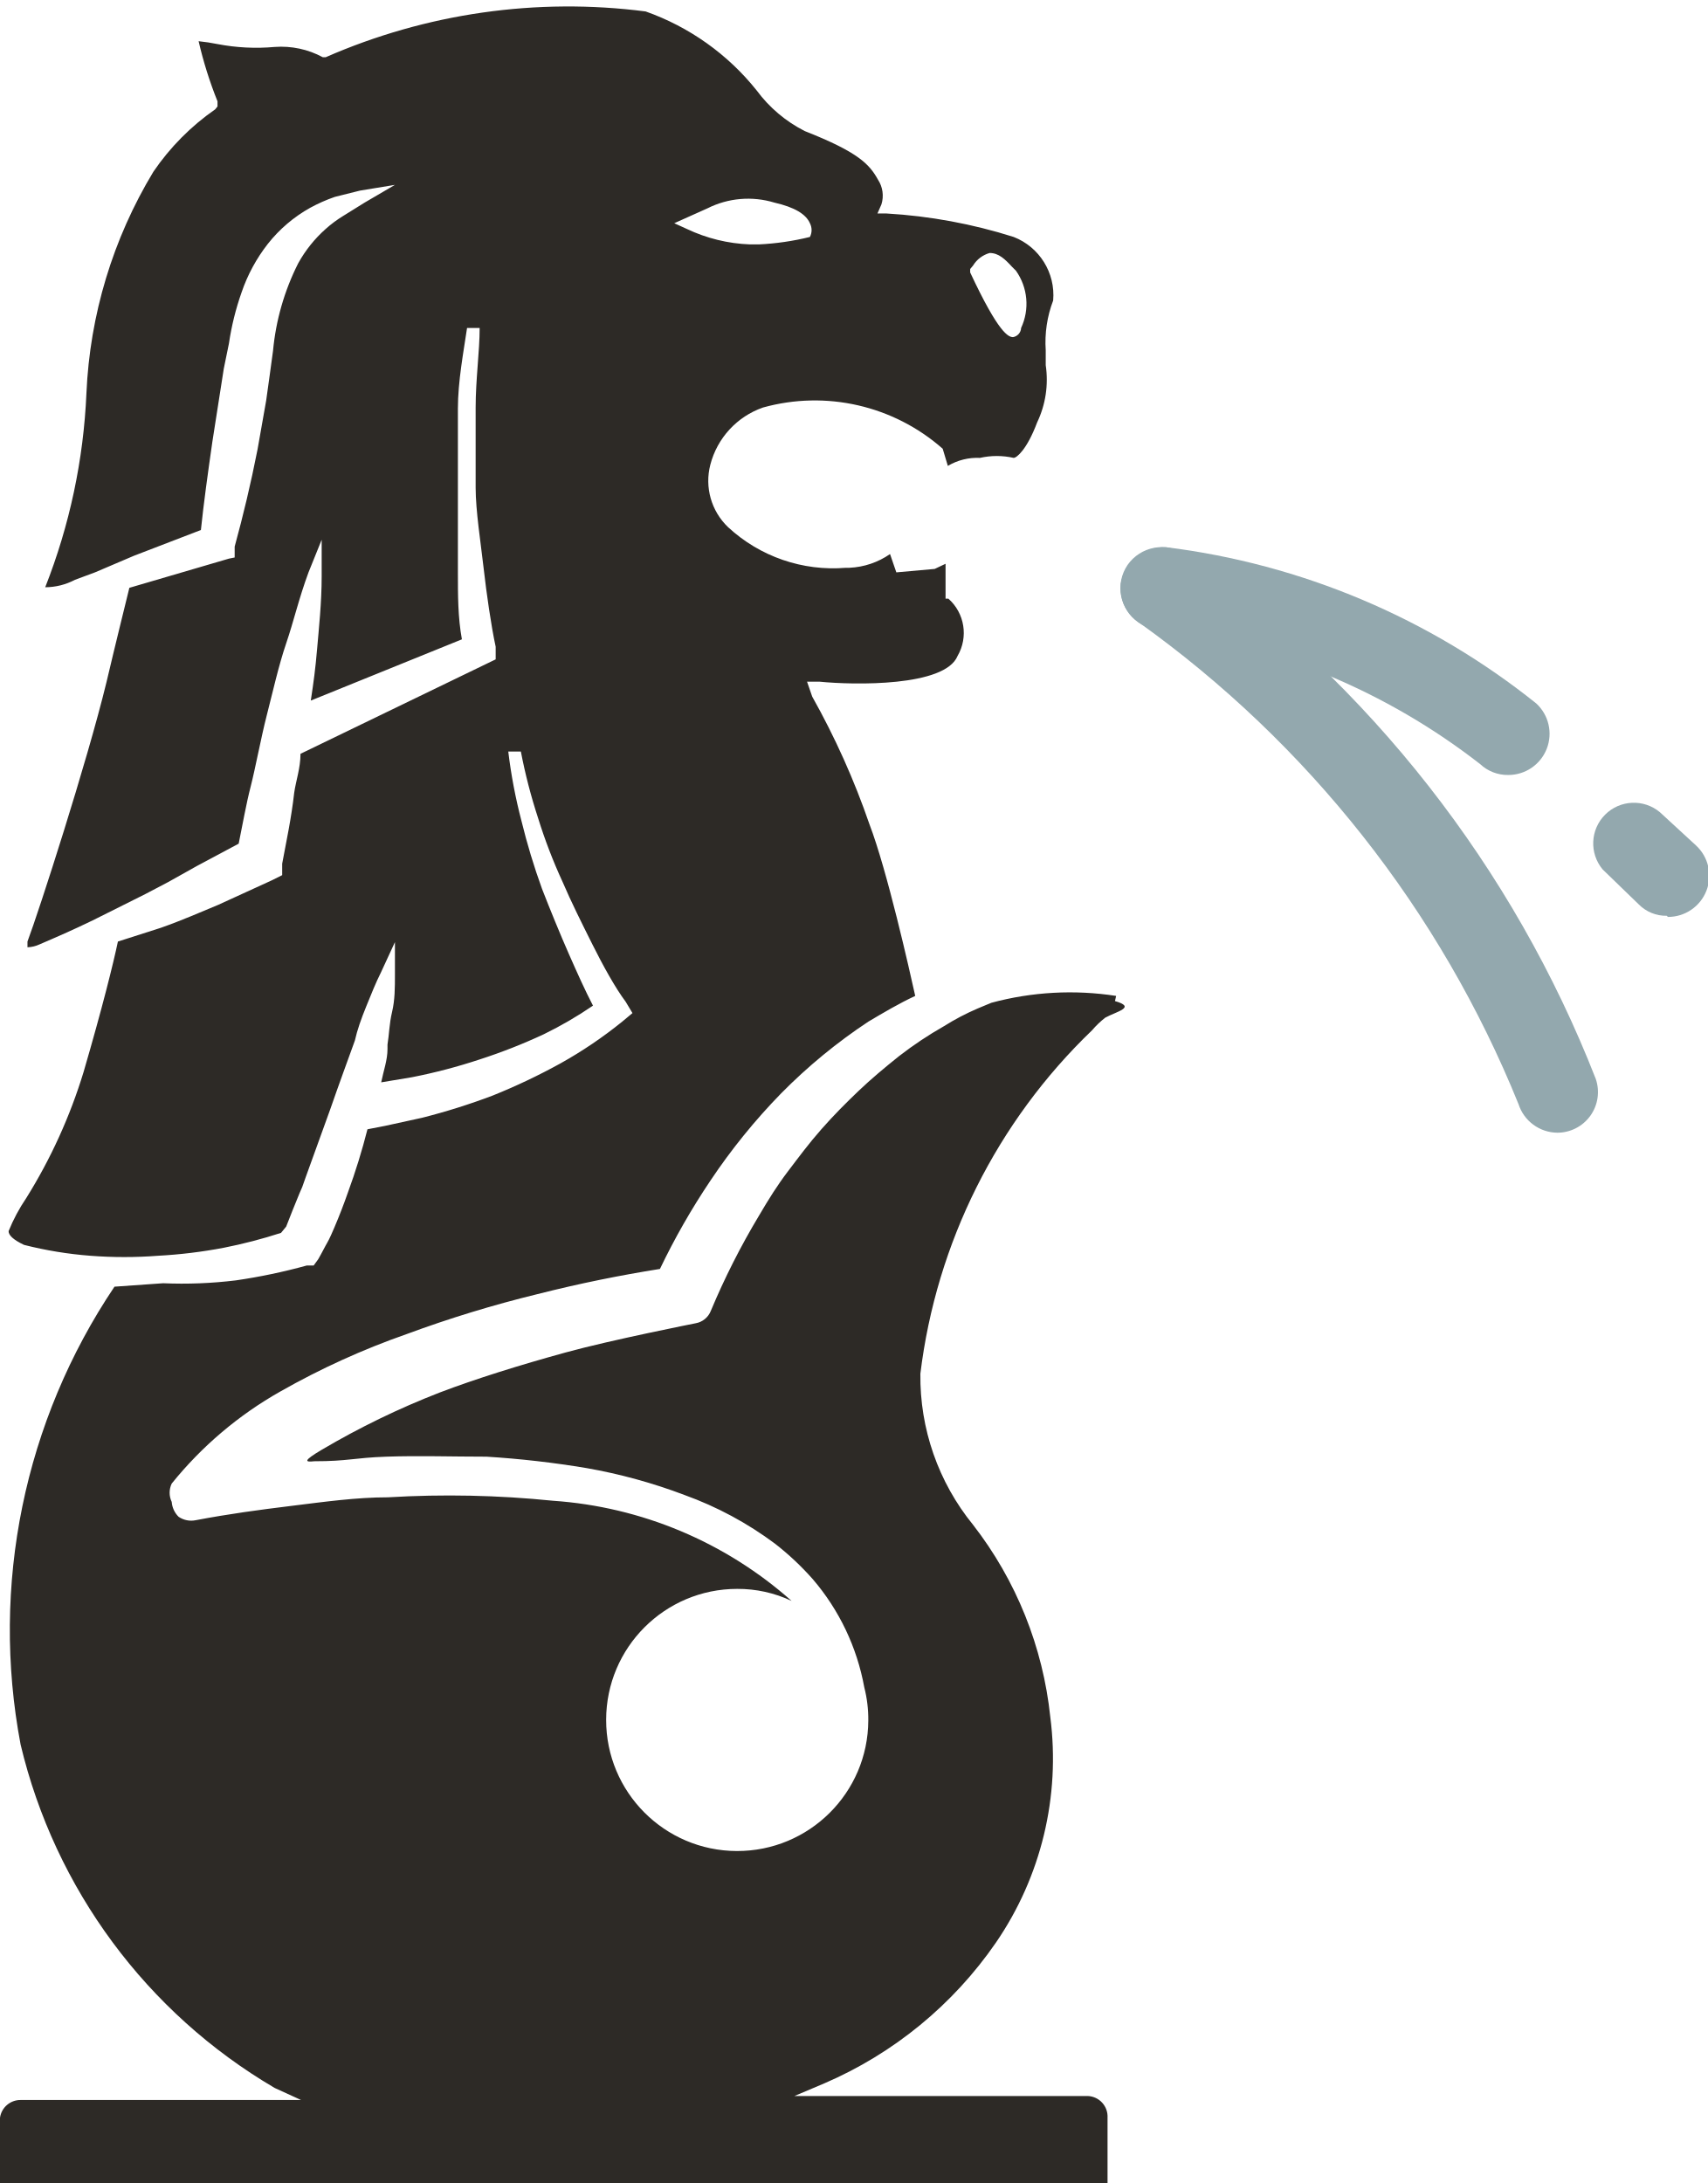
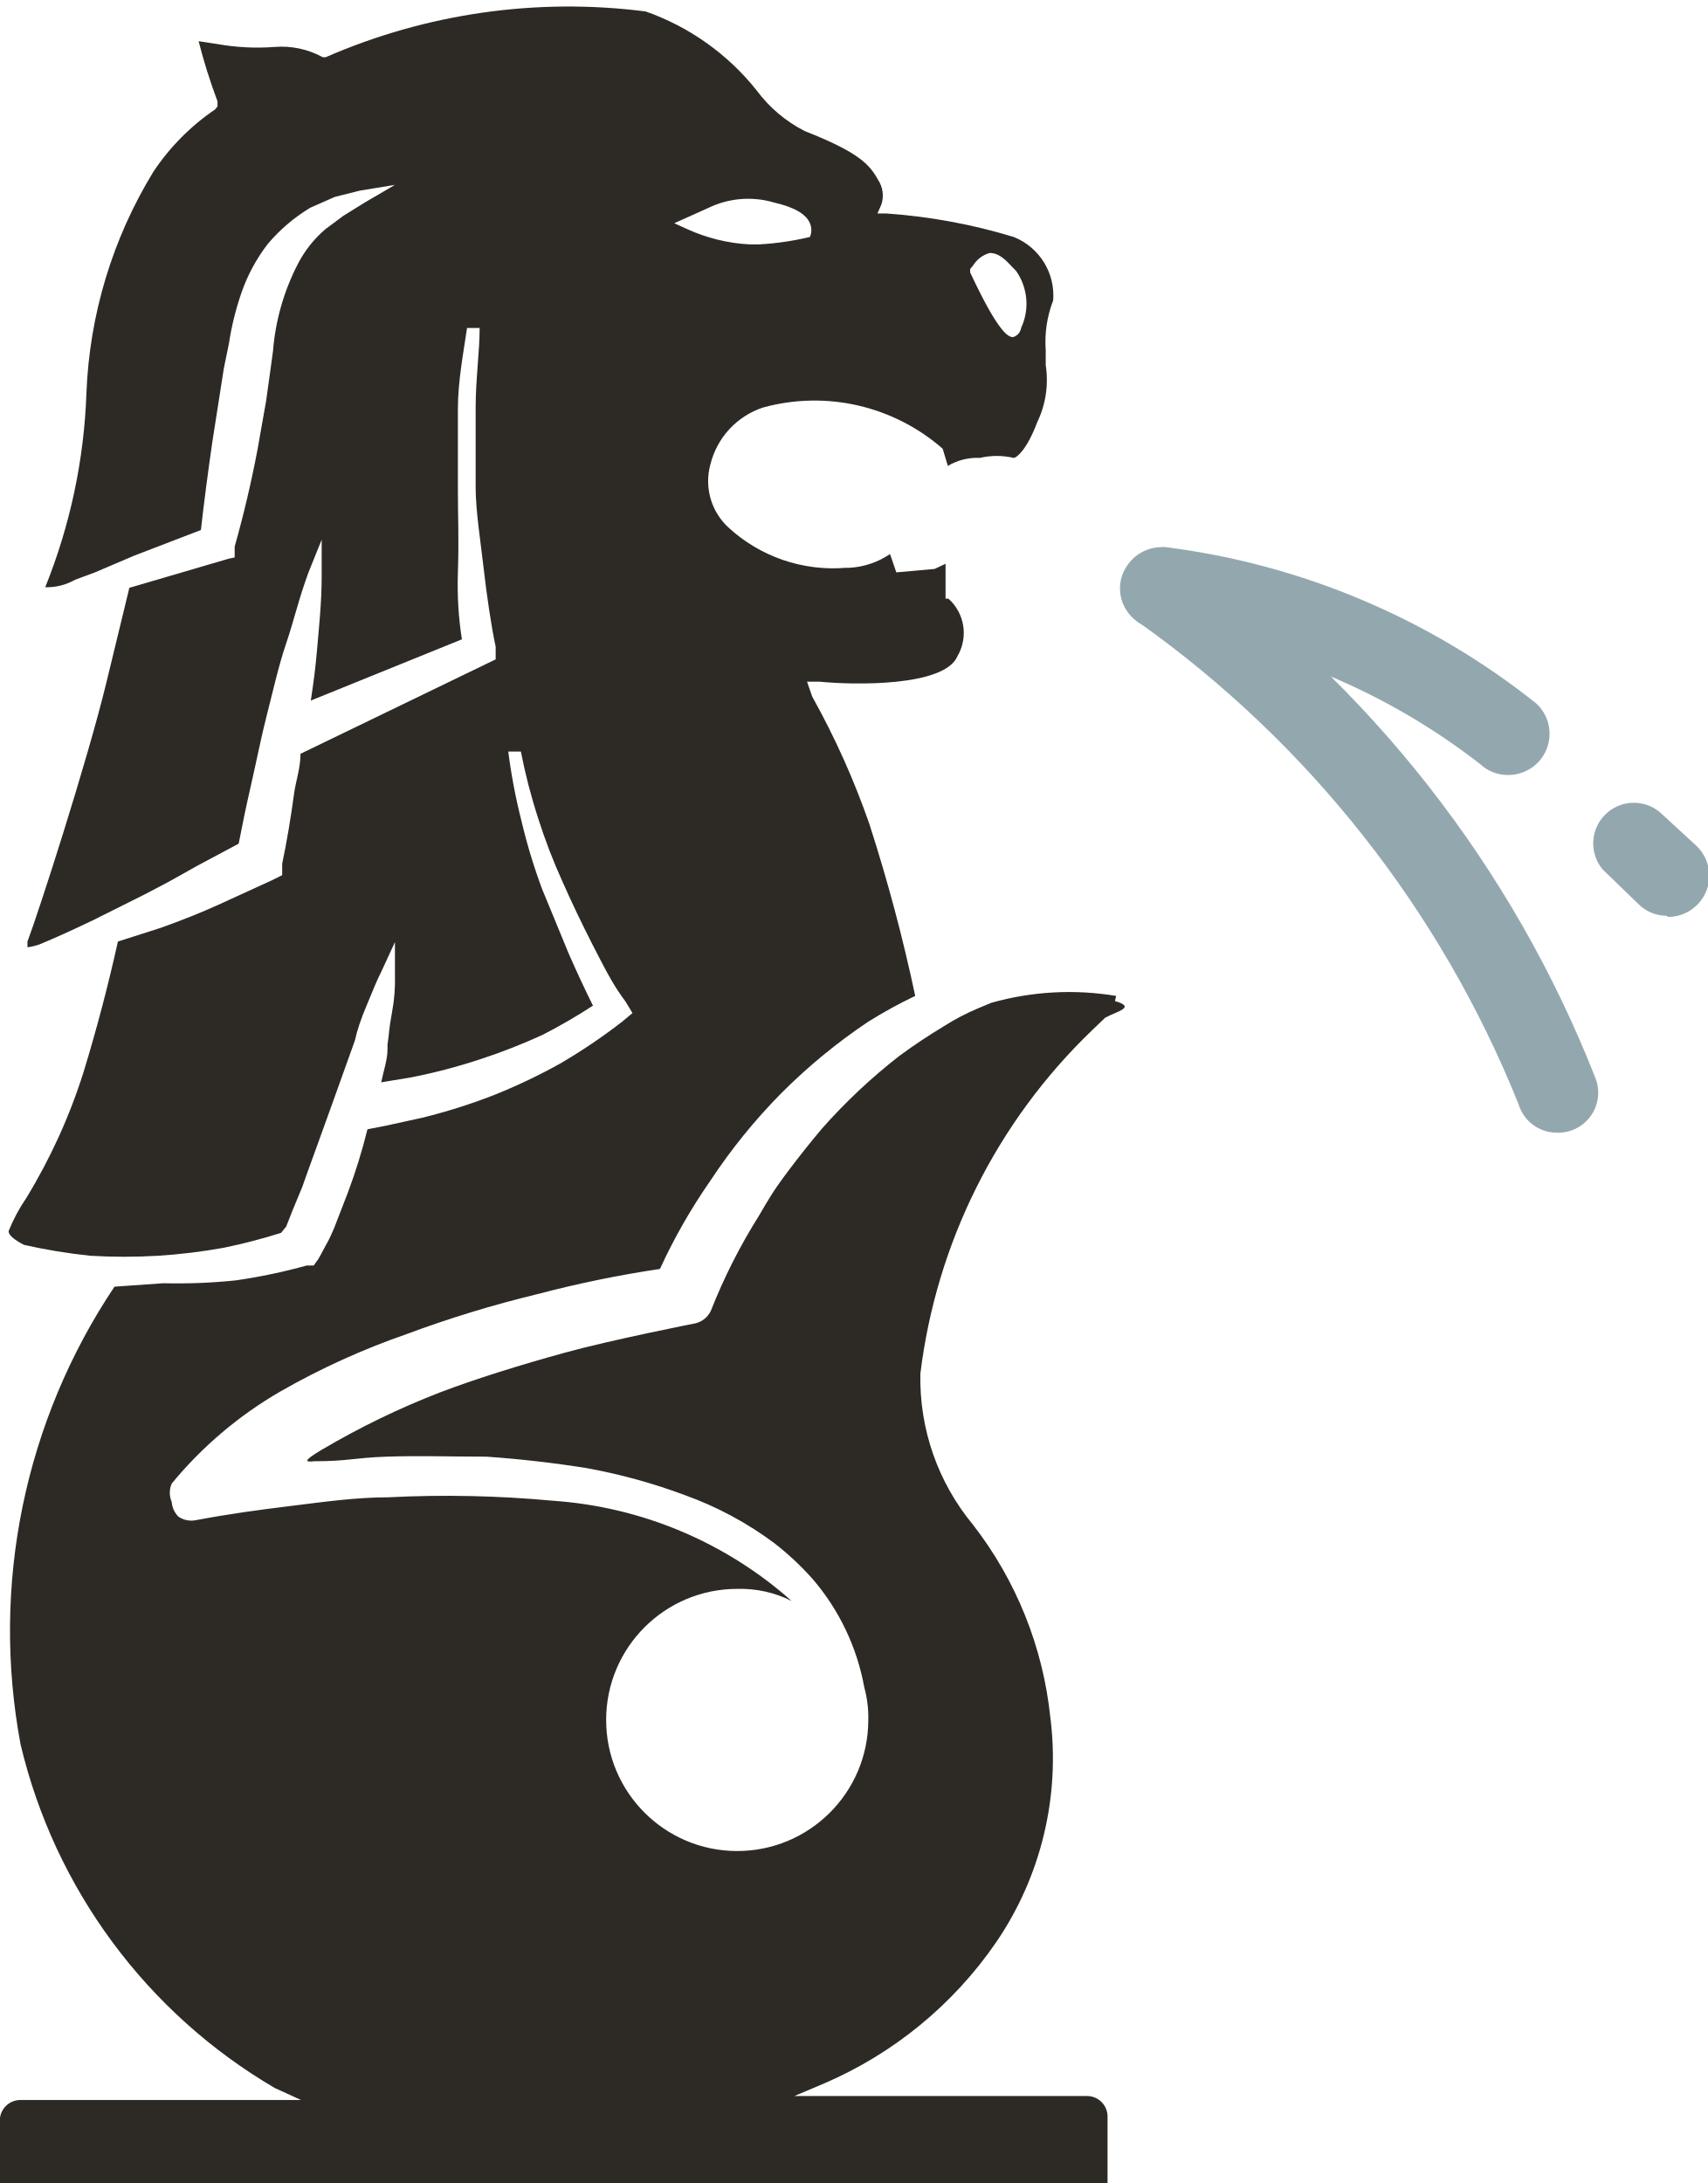
- <svg xmlns="http://www.w3.org/2000/svg" id="图层_1" data-name="图层 1" viewBox="0 0 2.984 3.814" height="16">
-   <defs>
-     <style>.cls-1{fill:#2d2a26;}.cls-2{fill:#93a8ae;}</style>
-   </defs>
-   <path class="cls-1" d="M1.95,1.74a.527.527,0,0,0-.218.012l-.024.01a.423.423,0,0,0-.059.031.661.661,0,0,0-.078.052c-.025.02-.049.04-.071.061s-.043.042-.065.067-.039.048-.058.073-.034.049-.051.078a1.288,1.288,0,0,0-.084.166.035.035,0,0,1-.027.022s-.147.029-.227.051-.157.046-.22.07a1.412,1.412,0,0,0-.206.1c-.032.019-.03.022-.013.02.059,0,.069-.006.126-.008s.115,0,.175,0a1.693,1.693,0,0,1,.175.02.94.94,0,0,1,.171.047.61.61,0,0,1,.158.085.488.488,0,0,1,.066.062.4.4,0,0,1,.09.189.225.225,0,0,1,.007.058.229.229,0,1,1-.229-.23.22.22,0,0,1,.095.021.7.7,0,0,0-.417-.175,1.787,1.787,0,0,0-.288-.006c-.056,0-.112.008-.169.015S.4,2.645.342,2.656a.039.039,0,0,1-.03-.006A.041.041,0,0,1,.3,2.624.037.037,0,0,1,.3,2.592a.662.662,0,0,1,.19-.161,1.342,1.342,0,0,1,.22-.1,2.081,2.081,0,0,1,.229-.07c.075-.019.145-.033.214-.044a1.227,1.227,0,0,1,.088-.154,1.067,1.067,0,0,1,.124-.153.953.953,0,0,1,.152-.125c.027-.016.054-.032.082-.045-.01-.045-.049-.219-.08-.3a1.357,1.357,0,0,0-.1-.223L1.41,1.191l.022,0c.06.006.219.009.241-.045a.08.08,0,0,0-.016-.1l-.005,0V.985L1.633.994,1.566,1,1.555.968a.135.135,0,0,1-.071.024H1.478A.27.27,0,0,1,1.272.921.112.112,0,0,1,1.241.812a.144.144,0,0,1,.092-.1.338.338,0,0,1,.314.072l0,0,.009.03A.1.1,0,0,1,1.712.8.134.134,0,0,1,1.771.8c.005,0,.023-.014.041-.062a.173.173,0,0,0,.015-.1l0-.026A.205.205,0,0,1,1.84.525.109.109,0,0,0,1.771.414.91.91,0,0,0,1.549.373H1.533L1.54.357A.051.051,0,0,0,1.534.314C1.519.287,1.5.266,1.406.229A.238.238,0,0,1,1.322.158.433.433,0,0,0,1.128.02,1.056,1.056,0,0,0,.569.1L.564.1l0,0A.153.153,0,0,0,.48.082a.359.359,0,0,1-.1-.005A.337.337,0,0,0,.347.072.712.712,0,0,0,.38.177l0,.009L.376.191A.422.422,0,0,0,.268.3.817.817,0,0,0,.151.687a1.047,1.047,0,0,1-.072.339.112.112,0,0,0,.052-.013L.166,1,.234.971.351.926C.356.878.363.828.371.772L.391.644.4.6A.476.476,0,0,1,.422.511.289.289,0,0,1,.468.426.248.248,0,0,1,.542.363.28.28,0,0,1,.585.344L.629.333.69.323.637.354.6.377A.209.209,0,0,0,.569.4a.227.227,0,0,0-.048.06A.426.426,0,0,0,.477.613L.471.657.465.7.45.785C.438.846.425.9.41.955l0,.019L.4.976l-.174.051c-.009.037-.023.093-.04.165-.034.14-.118.4-.138.453l0,.01A.053.053,0,0,0,.069,1.65c.028-.012.058-.025.093-.042l.092-.046.04-.021.05-.028.073-.039c.007-.034.013-.069.021-.1s.018-.085.028-.124S.487,1.162.5,1.124.522,1.046.539,1L.562.943v.064c0,.046-.005.092-.008.127s-.006.057-.011.09l.264-.107C.8,1.079.8,1.04.8,1s0-.094,0-.142S.8.762.8.714s.01-.1.016-.141l.022,0c0,.041-.007.09-.007.139s0,.1,0,.14S.84.949.845.993s.013.1.021.137l0,.022-.341.165c0,.025-.008.047-.011.068C.509,1.43.5,1.471.493,1.509l0,.02-.018.009-.094.043c-.029.012-.063.027-.1.04l-.075.024c-.008.038-.027.115-.06.228a.926.926,0,0,1-.1.22.309.309,0,0,0-.031.058c0,.007.008.015.027.024a.685.685,0,0,0,.116.019.774.774,0,0,0,.118,0,.86.86,0,0,0,.115-.014.871.871,0,0,0,.1-.026L.5,2.143l.011-.028c.006-.014.011-.028.017-.041l.006-.017.043-.119c.016-.046.03-.084.043-.12C.624,1.8.631,1.78.64,1.758s.016-.04.026-.06L.69,1.646l0,.057c0,.022,0,.044-.005.065s-.005.039-.008.057v.008c0,.019-.007.038-.011.058L.72,1.882a.966.966,0,0,0,.118-.031A.968.968,0,0,0,.95,1.807a.684.684,0,0,0,.086-.05c-.014-.027-.027-.056-.042-.09S.961,1.589.947,1.553a1.147,1.147,0,0,1-.036-.119.907.907,0,0,1-.023-.121l.022,0a.951.951,0,0,0,.03.116.916.916,0,0,0,.043.112c.015.035.033.071.052.109s.04.076.058.1l.012.02-.018.015a.759.759,0,0,1-.108.073,1.077,1.077,0,0,1-.118.056,1.124,1.124,0,0,1-.124.039l-.064.014-.031.006a1.127,1.127,0,0,1-.034.11c-.007.02-.015.041-.024.062s-.01.022-.015.031l-.008.015L.556,2.2l0,0,0,0-.008.011-.012,0a1.01,1.01,0,0,1-.124.026.775.775,0,0,1-.127.005L.2,2.248a1.075,1.075,0,0,0-.164.8.951.951,0,0,0,.444.6l.046.021H.036A.036.036,0,0,0,0,3.7v.116H1.935V3.7A.036.036,0,0,0,1.9,3.662H1.388L1.44,3.64a.7.7,0,0,0,.3-.246A.568.568,0,0,0,1.835,3,.659.659,0,0,0,1.7,2.664.41.41,0,0,1,1.608,2.4a1,1,0,0,1,.3-.6.156.156,0,0,1,.023-.022c.02-.011.055-.018.017-.029M1.7.464A.05.05,0,0,1,1.729.442c.016,0,.027.011.039.024l.007.007a.1.1,0,0,1,.009.1A.017.017,0,0,1,1.77.589h0c-.008,0-.025-.006-.075-.113l0-.006Zm-.464-.1A.158.158,0,0,1,1.353.354c.035.008.055.02.062.036a.026.026,0,0,1,0,.024l0,0h0a.464.464,0,0,1-.089.013H1.31A.281.281,0,0,1,1.2.4L1.178.39Z" />
-   <path class="cls-2" d="M2.635,1.354a.07.07,0,0,1-.049-.019A1.159,1.159,0,0,0,2.022,1.1a.073.073,0,0,1-.064-.08A.077.077,0,0,1,2.037.956a1.289,1.289,0,0,1,.647.273.072.072,0,0,1-.049.125" />
-   <path class="cls-2" d="M2.721,1.979a.072.072,0,0,1-.068-.05,1.92,1.92,0,0,0-.664-.842.072.072,0,0,1-.019-.1.073.073,0,0,1,.1-.019,2.026,2.026,0,0,1,.718.917.071.071,0,0,1-.068.094" />
-   <path class="cls-2" d="M2.912,1.6a.067.067,0,0,1-.049-.02L2.8,1.519a.071.071,0,0,1,.1-.1l.063.058a.072.072,0,0,1-.049.125" />
+ <svg xmlns="http://www.w3.org/2000/svg" height="16" data-name="图层 1" viewBox="0 0 2.984 3.814">
+   <path d="M1.95 1.74a.5.5 0 0 0-.218.012l-.024.01a.4.4 0 0 0-.059.031 1 1 0 0 0-.078.052 1 1 0 0 0-.136.128q-.031.037-.058.073c-.027.036-.034.049-.051.078a1 1 0 0 0-.084.166.04.04 0 0 1-.027.022s-.147.029-.227.051-.157.046-.22.07a1.4 1.4 0 0 0-.206.1c-.032.019-.03.022-.013.02.059 0 .069-.006.126-.008s.115 0 .175 0a2 2 0 0 1 .175.02 1 1 0 0 1 .171.047.6.6 0 0 1 .158.085.5.5 0 0 1 .066.062.4.4 0 0 1 .09.189.2.2 0 0 1 .007.058.229.229 0 1 1-.229-.23.2.2 0 0 1 .095.021.7.7 0 0 0-.417-.175 2 2 0 0 0-.288-.006c-.056 0-.112.008-.169.015s-.109.014-.167.025a.04.04 0 0 1-.03-.006.04.04 0 0 1-.012-.026.04.04 0 0 1 0-.032.7.7 0 0 1 .19-.161 1.3 1.3 0 0 1 .22-.1 2 2 0 0 1 .229-.07 2 2 0 0 1 .214-.044 1 1 0 0 1 .088-.154 1 1 0 0 1 .124-.153 1 1 0 0 1 .152-.125q.04-.025.082-.045a3 3 0 0 0-.08-.3 1.4 1.4 0 0 0-.1-.223l-.009-.026h.022c.06.006.219.009.241-.045a.08.08 0 0 0-.016-.1h-.005V.985l-.019.009L1.566 1 1.555.968a.14.14 0 0 1-.071.024h-.006a.27.27 0 0 1-.206-.071.11.11 0 0 1-.031-.109.14.14 0 0 1 .092-.1.34.34 0 0 1 .314.072l.009.03A.1.1 0 0 1 1.712.8a.13.13 0 0 1 .059 0c.005 0 .023-.014.041-.062a.17.17 0 0 0 .015-.1V.612A.2.2 0 0 1 1.84.525a.11.11 0 0 0-.069-.111 1 1 0 0 0-.222-.041h-.016L1.54.357a.05.05 0 0 0-.006-.043C1.519.287 1.5.266 1.406.229a.24.24 0 0 1-.084-.071.43.43 0 0 0-.194-.138A1.06 1.06 0 0 0 .569.1H.564A.15.15 0 0 0 .48.082a.4.4 0 0 1-.1-.005L.347.072A1 1 0 0 0 .38.177v.009L.376.191A.4.4 0 0 0 .268.3a.8.8 0 0 0-.117.387 1 1 0 0 1-.072.339.1.1 0 0 0 .052-.013L.166 1 .234.971.351.926Q.359.855.371.772l.02-.128L.4.6A.5.5 0 0 1 .422.511.3.3 0 0 1 .468.426.3.3 0 0 1 .542.363L.585.344.629.333.69.323.637.354.6.377.569.4a.2.2 0 0 0-.048.06.4.4 0 0 0-.044.153L.471.657.465.7.45.785a2 2 0 0 1-.04.17v.019L.4.976l-.174.051-.04.165c-.034.14-.118.4-.138.453v.01a.1.1 0 0 0 .021-.005q.041-.017.093-.042l.092-.046.04-.021.05-.028.073-.039q.01-.052.021-.1c.011-.048.018-.085.028-.124s.021-.088.034-.126S.522 1.046.539 1L.562.943v.064c0 .046-.005.092-.008.127s-.006.057-.011.09l.264-.107Q.798 1.06.8 1C.802.94.8.906.8.858V.714c0-.048.01-.1.016-.141h.022c0 .041-.007.09-.007.139v.14c0 .04.009.097.014.141s.013.1.021.137v.022l-.341.165c0 .025-.008.047-.011.068q-.009.067-.021.124v.02l-.018.009-.094.043q-.044.02-.1.04l-.075.024a3 3 0 0 1-.06.228 1 1 0 0 1-.1.22.3.3 0 0 0-.031.058q0 .01.027.024a1 1 0 0 0 .116.019 1 1 0 0 0 .118 0 1 1 0 0 0 .115-.014 1 1 0 0 0 .1-.026L.5 2.143l.011-.028.017-.041.006-.017.043-.119.043-.12q.006-.027.02-.06c.014-.033.016-.04.026-.06l.024-.052v.057q.001.033-.005.065c-.006.032-.005.039-.008.057v.008c0 .019-.007.038-.011.058l.054-.009a1 1 0 0 0 .118-.031 1 1 0 0 0 .112-.044 1 1 0 0 0 .086-.05q-.02-.04-.042-.09l-.047-.114a1 1 0 0 1-.036-.119 1 1 0 0 1-.023-.121H.91a1 1 0 0 0 .03.116 1 1 0 0 0 .043.112q.023.052.052.109c.029.057.04.076.058.1l.012.02-.018.015a1 1 0 0 1-.108.073 1 1 0 0 1-.118.056 1 1 0 0 1-.124.039l-.064.014-.031.006a1 1 0 0 1-.034.11l-.024.062c-.009.021-.01.022-.015.031l-.008.015-.005.009-.008.011H.536a1 1 0 0 1-.124.026 1 1 0 0 1-.127.005L.2 2.248a1.08 1.08 0 0 0-.164.8.95.95 0 0 0 .444.6l.046.021h-.49A.036.036 0 0 0 0 3.7v.116h1.935V3.7a.036.036 0 0 0-.035-.038h-.512l.052-.022a.7.7 0 0 0 .3-.246A.57.57 0 0 0 1.835 3a.66.66 0 0 0-.135-.336.4.4 0 0 1-.092-.264 1 1 0 0 1 .3-.6l.023-.022c.02-.011.055-.018.017-.029M1.7.464a.05.05 0 0 1 .029-.022c.016 0 .027.011.039.024l.007.007a.1.1 0 0 1 .009.1.02.02 0 0 1-.014.016c-.008 0-.025-.006-.075-.113V.47Zm-.464-.1a.16.16 0 0 1 .117-.01q.052.012.062.036a.03.03 0 0 1 0 .024.5.5 0 0 1-.089.013H1.31A.3.3 0 0 1 1.2.4L1.178.39Z" style="fill:#2d2a26" />
+   <path d="M2.635 1.354a.07.07 0 0 1-.049-.019 1.16 1.16 0 0 0-.564-.235.073.073 0 0 1-.064-.08.08.08 0 0 1 .079-.064 1.3 1.3 0 0 1 .647.273.072.072 0 0 1-.049.125" style="fill:#93a8ae" />
+   <path d="M2.721 1.979a.07.07 0 0 1-.068-.05 1.9 1.9 0 0 0-.664-.842.07.07 0 0 1-.019-.1.073.073 0 0 1 .1-.019 2.03 2.03 0 0 1 .718.917.07.07 0 0 1-.068.094M2.912 1.6a.07.07 0 0 1-.049-.02L2.8 1.519a.071.071 0 0 1 .1-.1l.063.058a.072.072 0 0 1-.049.125" style="fill:#93a8ae" />
</svg>
